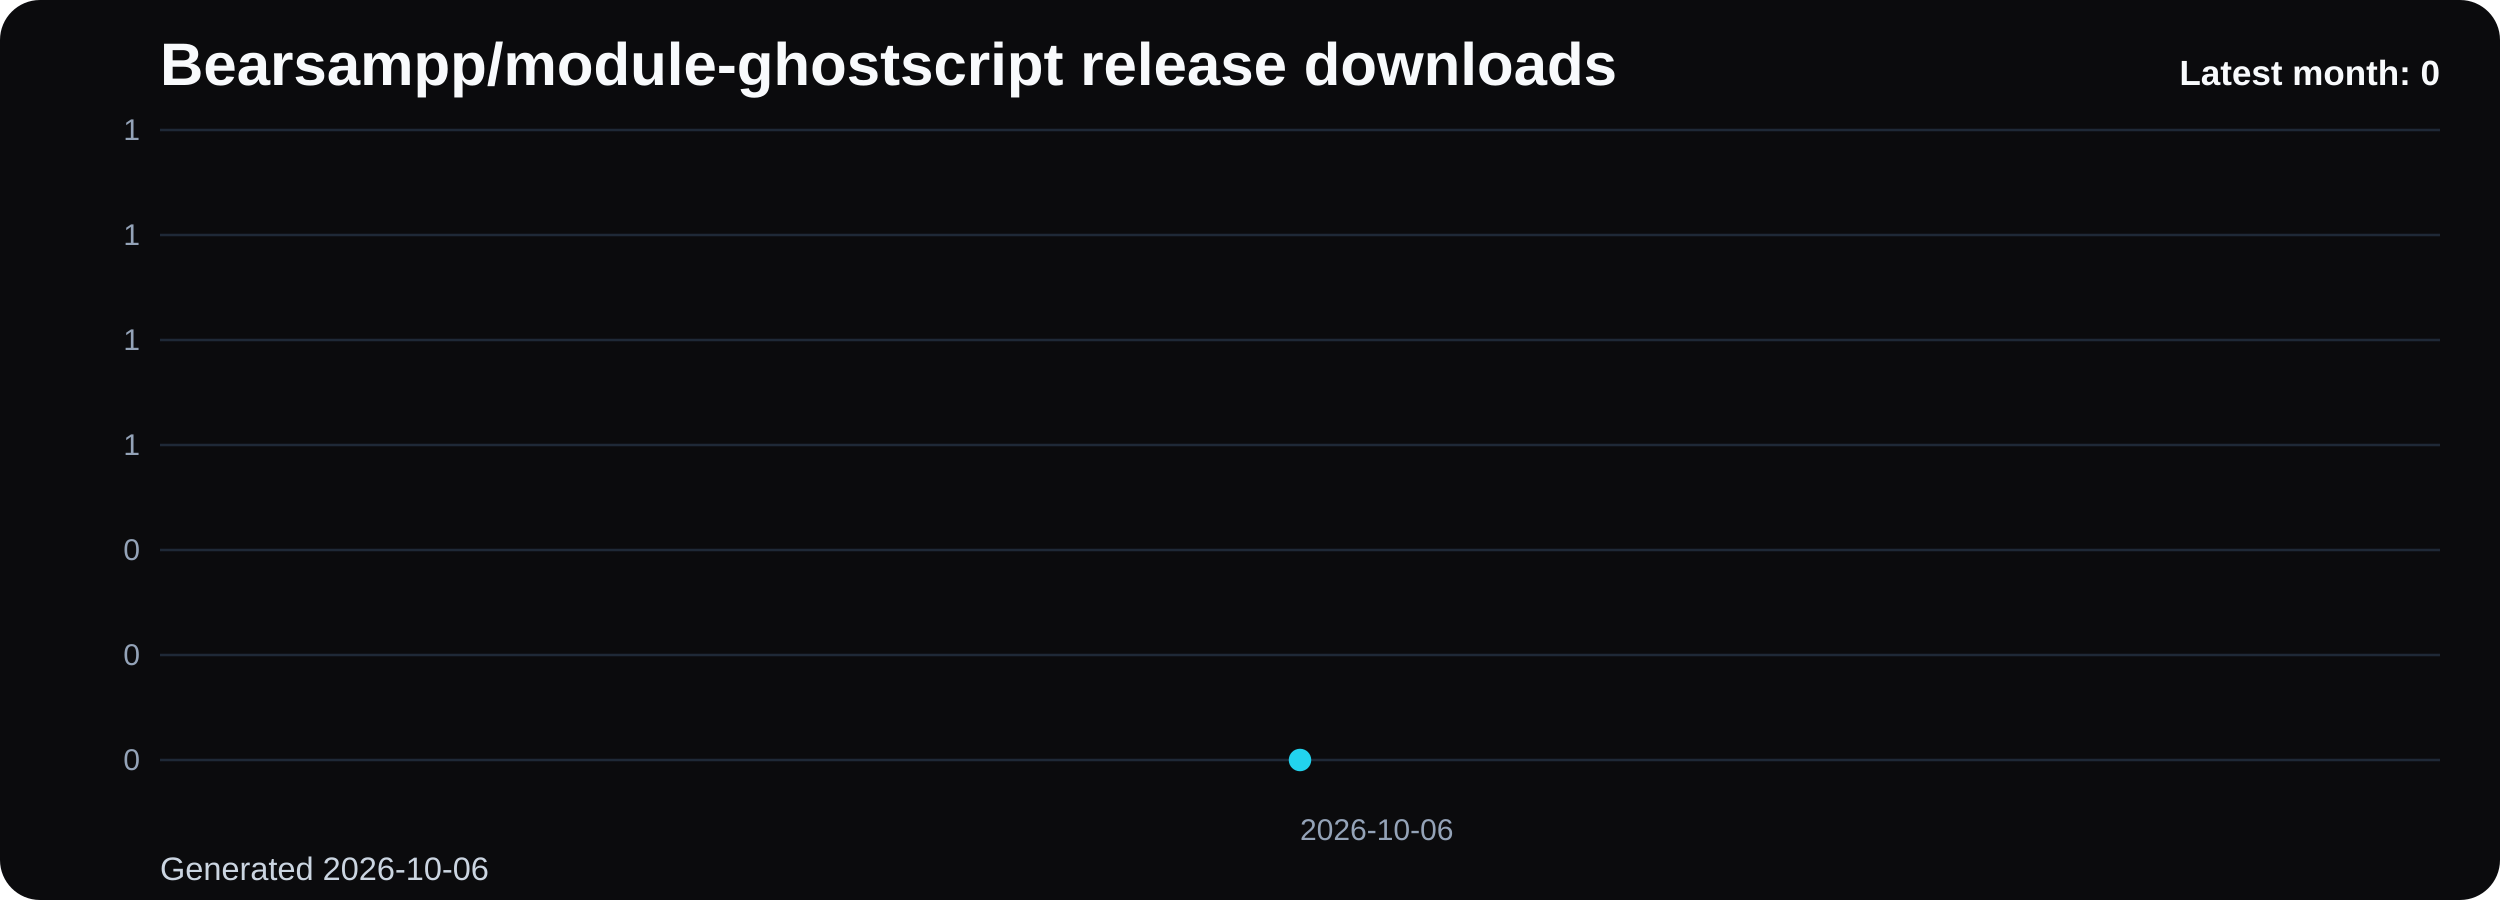
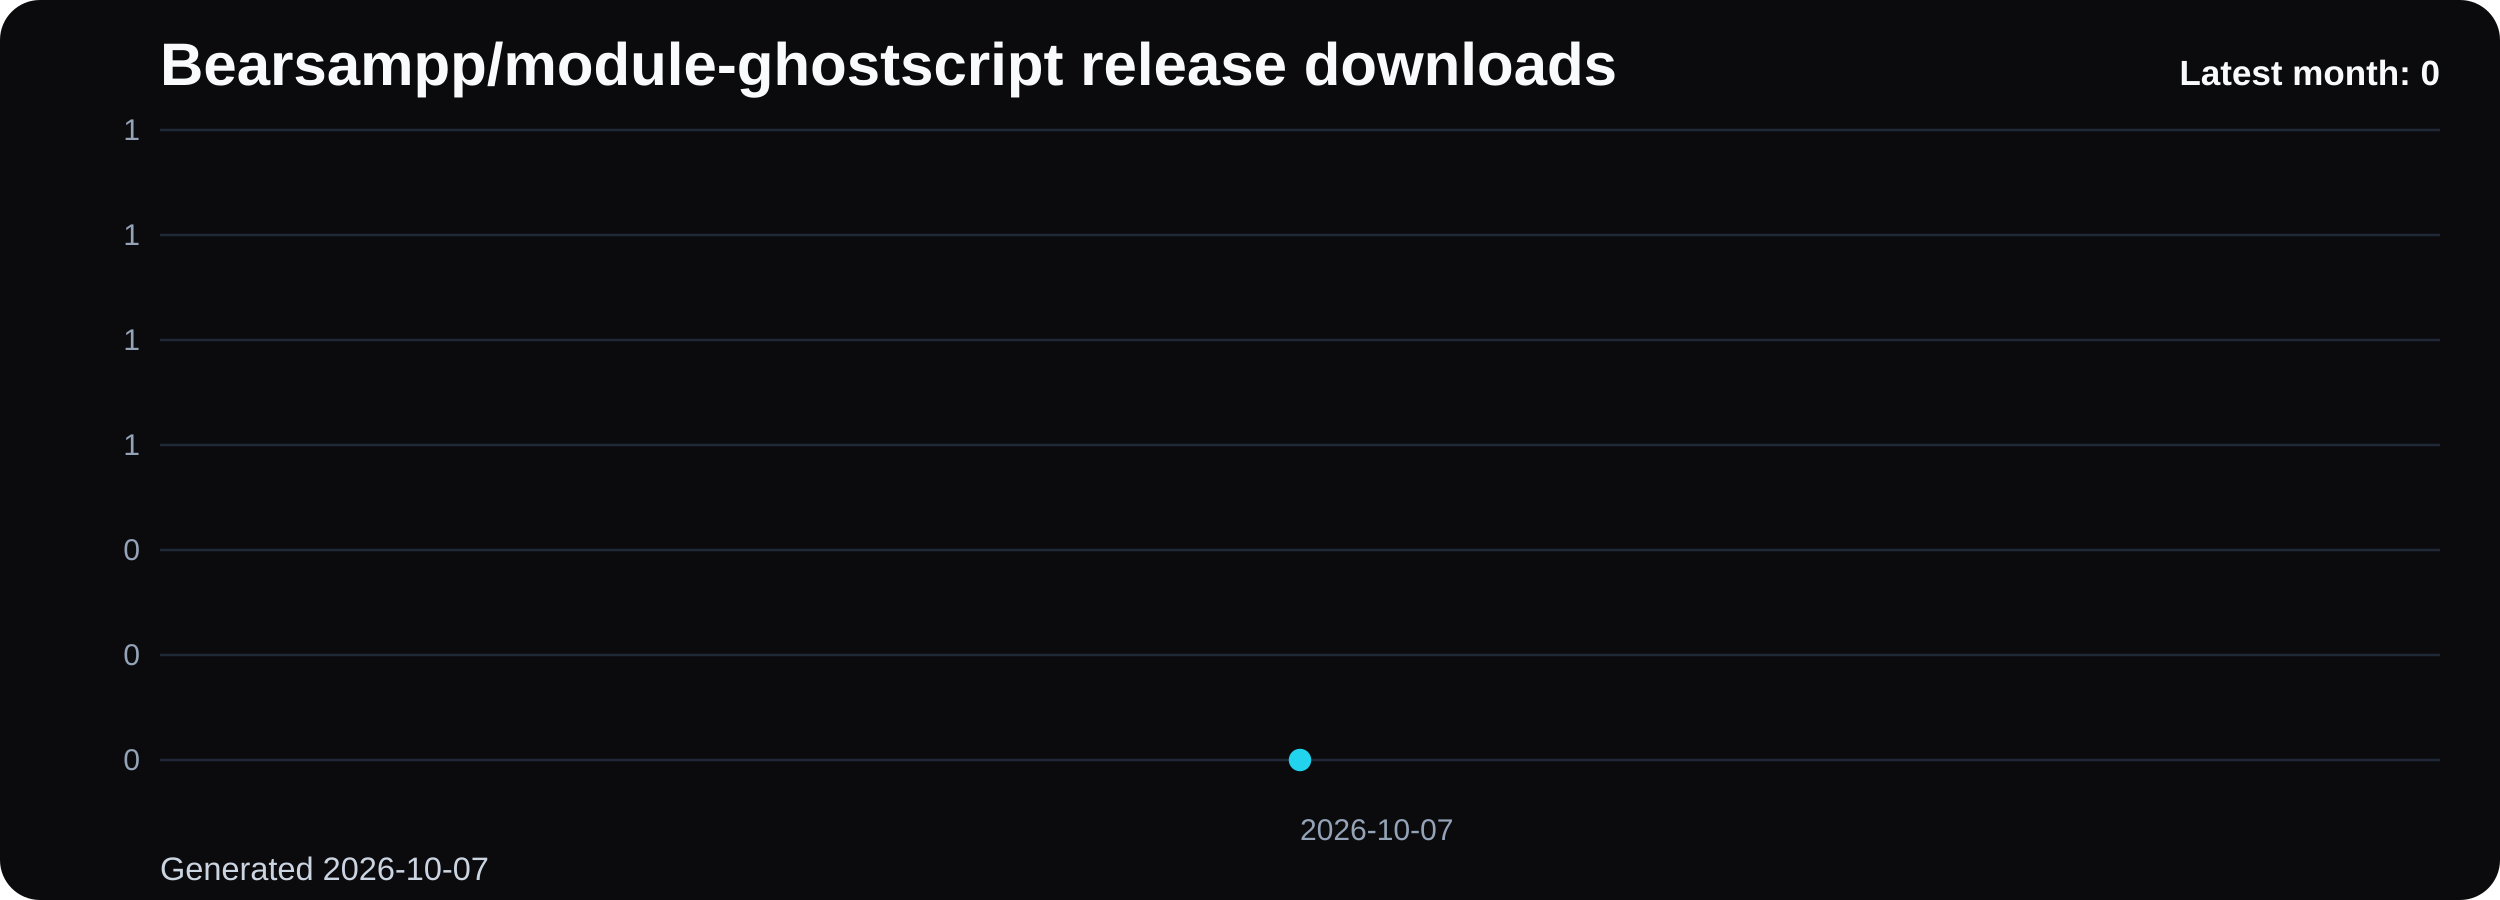
<svg xmlns="http://www.w3.org/2000/svg" viewBox="0 0 1000 360" role="img" aria-label="Bearsampp/module-ghostscript release downloads chart">
  <defs>
    <linearGradient id="fill-monthly-black" x1="0" y1="0" x2="0" y2="1">
      <stop offset="0%" stop-color="#22d3ee" stop-opacity="0.32" />
      <stop offset="100%" stop-color="#22d3ee" stop-opacity="0.05" />
    </linearGradient>
    <style>
      .bg { fill: #0b0b0d; }
      .title { font: 700 24px Arial, sans-serif; fill: #f8fafc; }
      .sub { font: 400 13px Arial, sans-serif; fill: #cbd5e1; }
      .grid { stroke: #1f2937; stroke-width: 1; }
      .axis { font: 400 12px Arial, sans-serif; fill: #94a3b8; }
      .line { fill: none; stroke: #22d3ee; stroke-width: 3; stroke-linecap: round; stroke-linejoin: round; }
      .dot { fill: #22d3ee; }
      .value { font: 600 11px Arial, sans-serif; fill: #cbd5e1; }
      .latest { font: 700 14px Arial, sans-serif; fill: #f8fafc; }
    </style>
  </defs>
  <rect class="bg" x="0" y="0" width="1000" height="360" rx="16" />
  <text class="title" x="64" y="34">Bearsampp/module-ghostscript release downloads</text>
-   <text class="sub" x="64" y="352">Generated 2026-10-06</text>
+   <text class="sub" x="64" y="352">Generated 2026-10-07</text>
  <line x1="64" y1="52.00" x2="976" y2="52.00" class="grid" />
  <text x="56" y="56.00" text-anchor="end" class="axis">1</text>
  <line x1="64" y1="94.00" x2="976" y2="94.00" class="grid" />
  <text x="56" y="98.00" text-anchor="end" class="axis">1</text>
  <line x1="64" y1="136.00" x2="976" y2="136.00" class="grid" />
  <text x="56" y="140.00" text-anchor="end" class="axis">1</text>
  <line x1="64" y1="178.00" x2="976" y2="178.00" class="grid" />
  <text x="56" y="182.00" text-anchor="end" class="axis">1</text>
  <line x1="64" y1="220.00" x2="976" y2="220.00" class="grid" />
  <text x="56" y="224.00" text-anchor="end" class="axis">0</text>
  <line x1="64" y1="262.00" x2="976" y2="262.00" class="grid" />
  <text x="56" y="266.00" text-anchor="end" class="axis">0</text>
  <line x1="64" y1="304.00" x2="976" y2="304.00" class="grid" />
  <text x="56" y="308.00" text-anchor="end" class="axis">0</text>
  <path d="M 520.00 304 L 520.00 304.00 L 520.00 304 Z" fill="url(#fill-monthly-black)" />
  <polyline class="line" points="520.00,304.00" />
  <circle class="dot" cx="520.00" cy="304.00" r="4.5" />
-   <text class="axis" x="520.00" y="336" text-anchor="start">2026-10-06</text>
+   <text class="axis" x="520.00" y="336" text-anchor="start">2026-10-07</text>
  <text class="latest" x="976" y="34" text-anchor="end">Latest month: 0</text>
</svg>
